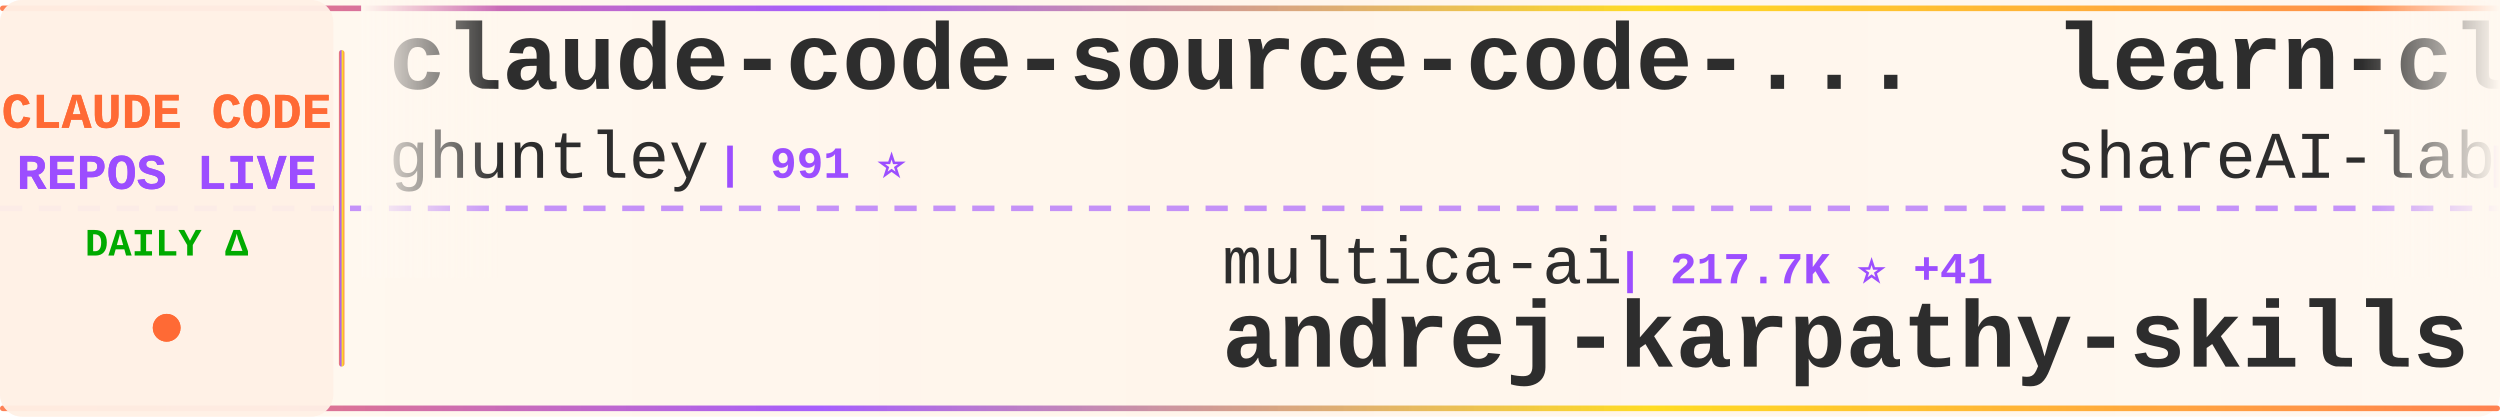
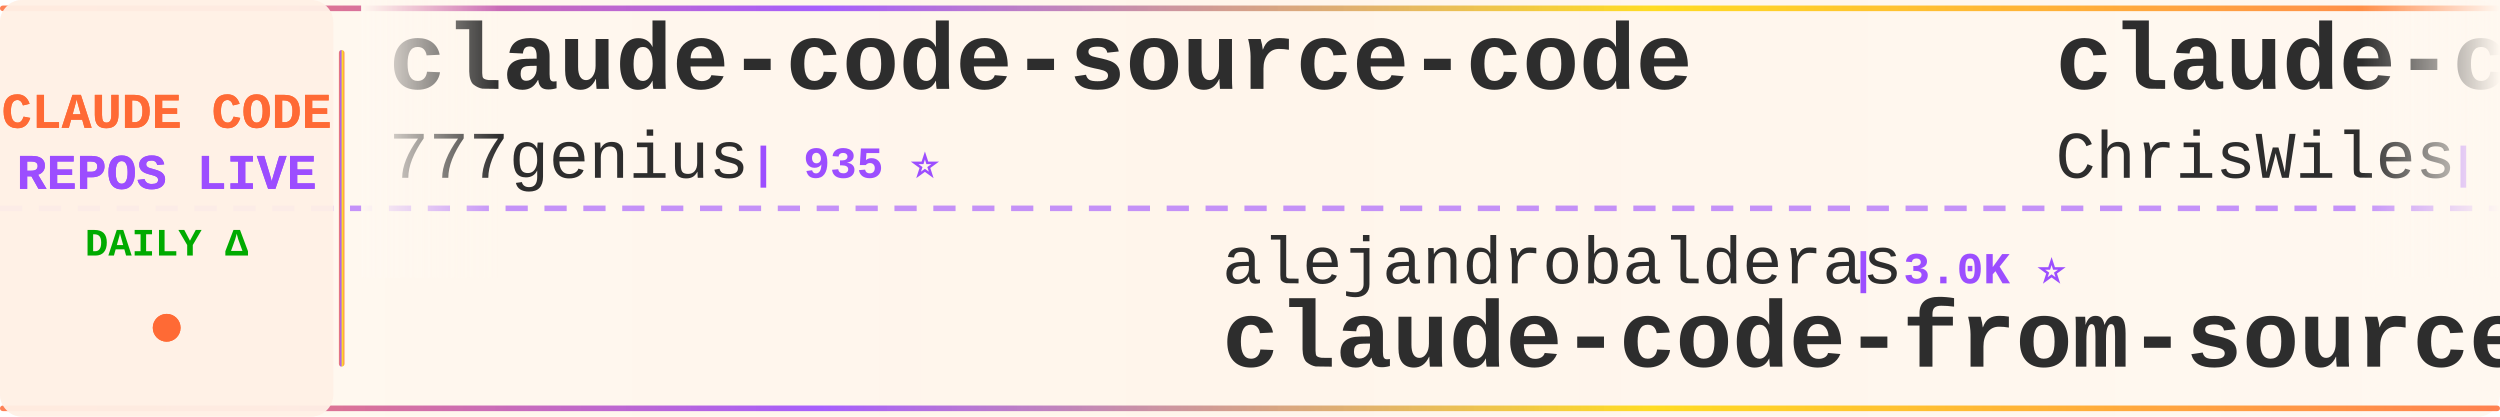
<svg xmlns="http://www.w3.org/2000/svg" width="900" height="150">
  <defs>
    <linearGradient id="tickerBg" x1="0%" y1="0%" x2="100%" y2="0%">
      <stop offset="0%" style="stop-color:#fff8f0;stop-opacity:0.98" />
      <stop offset="50%" style="stop-color:#fff5eb;stop-opacity:1" />
      <stop offset="100%" style="stop-color:#fff8f0;stop-opacity:0.98" />
    </linearGradient>
    <linearGradient id="borderGrad" x1="0%" y1="0%" x2="100%" y2="0%">
      <stop offset="0%" style="stop-color:#FF6B35;stop-opacity:0.85">
        <animate attributeName="stop-opacity" values="0.85;1;0.85" dur="2s" repeatCount="indefinite" />
      </stop>
      <stop offset="33%" style="stop-color:#9C4EFF;stop-opacity:0.9">
        <animate attributeName="stop-opacity" values="0.9;1;0.9" dur="2.2s" repeatCount="indefinite" />
      </stop>
      <stop offset="66%" style="stop-color:#FFD700;stop-opacity:0.85">
        <animate attributeName="stop-opacity" values="0.85;1;0.85" dur="1.8s" repeatCount="indefinite" />
      </stop>
      <stop offset="100%" style="stop-color:#FF6B35;stop-opacity:0.85">
        <animate attributeName="stop-opacity" values="0.85;1;0.85" dur="2s" repeatCount="indefinite" />
      </stop>
    </linearGradient>
    <filter id="textGlow">
      <feGaussianBlur stdDeviation="0.15" result="coloredBlur" />
      <feMerge>
        <feMergeNode in="coloredBlur" />
        <feMergeNode in="SourceGraphic" />
      </feMerge>
    </filter>
    <filter id="metricGlow">
      <feGaussianBlur stdDeviation="0.2" result="coloredBlur" />
      <feMerge>
        <feMergeNode in="coloredBlur" />
        <feMergeNode in="SourceGraphic" />
      </feMerge>
    </filter>
    <linearGradient id="leftFade" x1="0%" y1="0%" x2="100%" y2="0%">
      <stop offset="0%" style="stop-color:#fff8f0;stop-opacity:1" />
      <stop offset="100%" style="stop-color:#fff8f0;stop-opacity:0" />
    </linearGradient>
    <linearGradient id="rightFade" x1="0%" y1="0%" x2="100%" y2="0%">
      <stop offset="0%" style="stop-color:#fff8f0;stop-opacity:0" />
      <stop offset="100%" style="stop-color:#fff8f0;stop-opacity:1" />
    </linearGradient>
  </defs>
  <rect width="900" height="150" fill="url(#tickerBg)" rx="8" />
  <rect x="0" y="2" width="900" height="2" fill="url(#borderGrad)" rx="1" />
  <rect x="0" y="146" width="900" height="2" fill="url(#borderGrad)" rx="1" />
  <line x1="0" y1="75" x2="900" y2="75" stroke="#9C4EFF" stroke-width="2" stroke-dasharray="8 6" opacity="0.6" />
  <rect x="0" y="0" width="120" height="150" fill="#fff0e6" opacity="0.95" rx="8" />
  <text x="60" y="46" font-family="'Courier New', monospace" font-size="18" font-weight="bold" fill="#FF6B35" text-anchor="middle" filter="url(#textGlow)">
    CLAUDE CODE
  </text>
  <text x="60" y="68" font-family="'Courier New', monospace" font-size="18" font-weight="bold" fill="#9C4EFF" text-anchor="middle" filter="url(#textGlow)">
    REPOS LIVE
  </text>
  <text x="60" y="92" font-family="'Courier New', monospace" font-size="14" font-weight="bold" fill="#00aa00" text-anchor="middle">
    DAILY Δ
  </text>
  <circle cx="60" cy="118" r="5" fill="#FF6B35" filter="url(#metricGlow)">
    <animate attributeName="r" values="4;6;4" dur="1.5s" repeatCount="indefinite" />
    <animate attributeName="opacity" values="0.6;1;0.6" dur="1.5s" repeatCount="indefinite" />
  </circle>
  <rect x="122" y="18" width="2" height="114" fill="url(#borderGrad)" rx="1" />
  <clipPath id="tickerClip">
    <rect x="130" y="0" width="770" height="150" />
  </clipPath>
  <g clip-path="url(#tickerClip)">
    <g id="tickerItems">
      <animateTransform attributeName="transform" attributeType="XML" type="translate" from="0 0" to="-3000 0" dur="54s" repeatCount="indefinite" />
      <g transform="translate(0, 0)">
-         <text x="140" y="32" font-family="'Courier New', monospace" font-size="34" font-weight="bold" fill="#2d2d2d">claude-code-source-code-...</text>
-         <text x="140" y="64" font-family="'Courier New', monospace" font-size="24" font-weight="normal" fill="#2d2d2d" opacity="1.0">ghuntley</text>
-         <text x="258" y="64" font-family="'Courier New', monospace" font-size="16" font-weight="bold" fill="#9C4EFF"> | 991 ⭐</text>
+         <text x="140" y="32" font-family="'Courier New', monospace" font-size="34" font-weight="bold" fill="#2d2d2d">claude-code-source-code</text>
+         <text x="140" y="64" font-family="'Courier New', monospace" font-size="24" font-weight="normal" fill="#2d2d2d" opacity="1.0">777genius</text>
+         <text x="270" y="64" font-family="'Courier New', monospace" font-size="16" font-weight="bold" fill="#9C4EFF"> | 935 ⭐</text>
      </g>
      <g transform="translate(300, 0)">
-         <text x="140" y="102" font-family="'Courier New', monospace" font-size="24" font-weight="normal" fill="#2d2d2d" opacity="1.0">multica-ai</text>
-         <text x="282" y="102" font-family="'Courier New', monospace" font-size="16" font-weight="bold" fill="#9C4EFF"> | 217.7K ⭐ +41</text>
-         <text x="140" y="132" font-family="'Courier New', monospace" font-size="34" font-weight="bold" fill="#2d2d2d">andrej-karpathy-skills</text>
+         <text x="140" y="102" font-family="'Courier New', monospace" font-size="24" font-weight="normal" fill="#2d2d2d" opacity="1.0">alejandrobalderas</text>
+         <text x="366" y="102" font-family="'Courier New', monospace" font-size="16" font-weight="bold" fill="#9C4EFF"> | 3.0K ⭐</text>
+         <text x="140" y="132" font-family="'Courier New', monospace" font-size="34" font-weight="bold" fill="#2d2d2d">claude-code-from-source</text>
      </g>
      <g transform="translate(600, 0)">
-         <text x="140" y="32" font-family="'Courier New', monospace" font-size="34" font-weight="bold" fill="#2d2d2d">learn-claude-code</text>
-         <text x="140" y="64" font-family="'Courier New', monospace" font-size="24" font-weight="normal" fill="#2d2d2d" opacity="1.0">shareAI-lab</text>
-         <text x="294" y="64" font-family="'Courier New', monospace" font-size="16" font-weight="bold" fill="#9C4EFF"> | 78.2K ⭐ +1</text>
+         <text x="140" y="32" font-family="'Courier New', monospace" font-size="34" font-weight="bold" fill="#2d2d2d">claude-code-showcase</text>
+         <text x="140" y="64" font-family="'Courier New', monospace" font-size="24" font-weight="normal" fill="#2d2d2d" opacity="1.0">ChrisWiles</text>
+         <text x="282" y="64" font-family="'Courier New', monospace" font-size="16" font-weight="bold" fill="#9C4EFF"> | 6.1K ⭐</text>
      </g>
      <g transform="translate(900, 0)">
-         <text x="140" y="102" font-family="'Courier New', monospace" font-size="24" font-weight="normal" fill="#2d2d2d" opacity="1.0">hangsman</text>
-         <text x="258" y="102" font-family="'Courier New', monospace" font-size="16" font-weight="bold" fill="#9C4EFF"> | 797 ⭐</text>
-         <text x="140" y="132" font-family="'Courier New', monospace" font-size="34" font-weight="bold" fill="#2d2d2d">claude-code-source</text>
-       </g>
-       <g transform="translate(1200, 0)">
-         <text x="140" y="32" font-family="'Courier New', monospace" font-size="34" font-weight="bold" fill="#2d2d2d">claude-code-tudou</text>
-         <text x="140" y="64" font-family="'Courier New', monospace" font-size="24" font-weight="normal" fill="#2d2d2d" opacity="1.0">AICoderTudou</text>
-         <text x="306" y="64" font-family="'Courier New', monospace" font-size="16" font-weight="bold" fill="#9C4EFF"> | 493 ⭐</text>
-       </g>
-       <g transform="translate(1500, 0)">
-         <text x="140" y="102" font-family="'Courier New', monospace" font-size="24" font-weight="normal" fill="#2d2d2d" opacity="1.0">guanshan</text>
-         <text x="258" y="102" font-family="'Courier New', monospace" font-size="16" font-weight="bold" fill="#9C4EFF"> | 60 ⭐</text>
-         <text x="140" y="132" font-family="'Courier New', monospace" font-size="34" font-weight="bold" fill="#2d2d2d">ClaudeCode</text>
-       </g>
-       <g transform="translate(1800, 0)">
-         <text x="140" y="32" font-family="'Courier New', monospace" font-size="34" font-weight="bold" fill="#2d2d2d">Dive-into-Claude-Code</text>
-         <text x="140" y="64" font-family="'Courier New', monospace" font-size="24" font-weight="normal" fill="#2d2d2d" opacity="1.0">VILA-Lab</text>
-         <text x="258" y="64" font-family="'Courier New', monospace" font-size="16" font-weight="bold" fill="#9C4EFF"> | 2.2K ⭐</text>
-       </g>
-       <g transform="translate(2100, 0)">
-         <text x="140" y="102" font-family="'Courier New', monospace" font-size="24" font-weight="normal" fill="#2d2d2d" opacity="1.0">Maciek-roboblog</text>
-         <text x="342" y="102" font-family="'Courier New', monospace" font-size="16" font-weight="bold" fill="#9C4EFF"> | 8.7K ⭐ +1</text>
-         <text x="140" y="132" font-family="'Courier New', monospace" font-size="34" font-weight="bold" fill="#2d2d2d">Claude-Code-Usage-Monito...</text>
-       </g>
-       <g transform="translate(2400, 0)">
-         <text x="140" y="32" font-family="'Courier New', monospace" font-size="34" font-weight="bold" fill="#2d2d2d">awesome-claude-code</text>
-         <text x="140" y="64" font-family="'Courier New', monospace" font-size="24" font-weight="normal" fill="#2d2d2d" opacity="1.0">jqueryscript</text>
-         <text x="306" y="64" font-family="'Courier New', monospace" font-size="16" font-weight="bold" fill="#9C4EFF"> | 525 ⭐</text>
-       </g>
-       <g transform="translate(2700, 0)">
        <text x="140" y="102" font-family="'Courier New', monospace" font-size="24" font-weight="normal" fill="#2d2d2d" opacity="1.0">ccplugins</text>
        <text x="270" y="102" font-family="'Courier New', monospace" font-size="16" font-weight="bold" fill="#9C4EFF"> | 970 ⭐</text>
        <text x="140" y="132" font-family="'Courier New', monospace" font-size="34" font-weight="bold" fill="#2d2d2d">awesome-claude-code-plug...</text>
      </g>
+       <g transform="translate(1200, 0)">
+         <text x="140" y="32" font-family="'Courier New', monospace" font-size="34" font-weight="bold" fill="#2d2d2d">claude-code-cli</text>
+         <text x="140" y="64" font-family="'Courier New', monospace" font-size="24" font-weight="normal" fill="#2d2d2d" opacity="1.0">huangserva</text>
+         <text x="282" y="64" font-family="'Courier New', monospace" font-size="16" font-weight="bold" fill="#9C4EFF"> | 629 ⭐</text>
+       </g>
+       <g transform="translate(1500, 0)">
+         <text x="140" y="102" font-family="'Courier New', monospace" font-size="24" font-weight="normal" fill="#2d2d2d" opacity="1.0">disler</text>
+         <text x="234" y="102" font-family="'Courier New', monospace" font-size="16" font-weight="bold" fill="#9C4EFF"> | 1.7K ⭐</text>
+         <text x="140" y="132" font-family="'Courier New', monospace" font-size="34" font-weight="bold" fill="#2d2d2d">pi-vs-claude-code</text>
+       </g>
+       <g transform="translate(1800, 0)">
+         <text x="140" y="32" font-family="'Courier New', monospace" font-size="34" font-weight="bold" fill="#2d2d2d">claude-code-video-toolki...</text>
+         <text x="140" y="64" font-family="'Courier New', monospace" font-size="24" font-weight="normal" fill="#2d2d2d" opacity="1.0">digitalsamba</text>
+         <text x="306" y="64" font-family="'Courier New', monospace" font-size="16" font-weight="bold" fill="#9C4EFF"> | 2.2K ⭐ +3</text>
+       </g>
+       <g transform="translate(2100, 0)">
+         <text x="140" y="102" font-family="'Courier New', monospace" font-size="24" font-weight="normal" fill="#2d2d2d" opacity="1.0">andrew-kramer-inno</text>
+         <text x="378" y="102" font-family="'Courier New', monospace" font-size="16" font-weight="bold" fill="#9C4EFF"> | 593 ⭐</text>
+         <text x="140" y="132" font-family="'Courier New', monospace" font-size="34" font-weight="bold" fill="#2d2d2d">claude-code-source-build</text>
+       </g>
+       <g transform="translate(2400, 0)">
+         <text x="140" y="32" font-family="'Courier New', monospace" font-size="34" font-weight="bold" fill="#2d2d2d">claude-coder</text>
+         <text x="140" y="64" font-family="'Courier New', monospace" font-size="24" font-weight="normal" fill="#2d2d2d" opacity="1.0">kodu-ai</text>
+         <text x="246" y="64" font-family="'Courier New', monospace" font-size="16" font-weight="bold" fill="#9C4EFF"> | 5.2K ⭐</text>
+       </g>
+       <g transform="translate(2700, 0)">
+         <text x="140" y="102" font-family="'Courier New', monospace" font-size="24" font-weight="normal" fill="#2d2d2d" opacity="1.0">Yuyz0112</text>
+         <text x="258" y="102" font-family="'Courier New', monospace" font-size="16" font-weight="bold" fill="#9C4EFF"> | 2.4K ⭐</text>
+         <text x="140" y="132" font-family="'Courier New', monospace" font-size="34" font-weight="bold" fill="#2d2d2d">claude-code-reverse</text>
+       </g>
      <g transform="translate(3000, 0)">
-         <text x="140" y="32" font-family="'Courier New', monospace" font-size="34" font-weight="bold" fill="#2d2d2d">claude-code-source-code-...</text>
-         <text x="140" y="64" font-family="'Courier New', monospace" font-size="24" font-weight="normal" fill="#2d2d2d" opacity="1.0">ghuntley</text>
-         <text x="258" y="64" font-family="'Courier New', monospace" font-size="16" font-weight="bold" fill="#9C4EFF"> | 991 ⭐</text>
+         <text x="140" y="32" font-family="'Courier New', monospace" font-size="34" font-weight="bold" fill="#2d2d2d">claude-code-source-code</text>
+         <text x="140" y="64" font-family="'Courier New', monospace" font-size="24" font-weight="normal" fill="#2d2d2d" opacity="1.0">777genius</text>
+         <text x="270" y="64" font-family="'Courier New', monospace" font-size="16" font-weight="bold" fill="#9C4EFF"> | 935 ⭐</text>
      </g>
      <g transform="translate(3300, 0)">
-         <text x="140" y="102" font-family="'Courier New', monospace" font-size="24" font-weight="normal" fill="#2d2d2d" opacity="1.0">multica-ai</text>
-         <text x="282" y="102" font-family="'Courier New', monospace" font-size="16" font-weight="bold" fill="#9C4EFF"> | 217.7K ⭐ +41</text>
-         <text x="140" y="132" font-family="'Courier New', monospace" font-size="34" font-weight="bold" fill="#2d2d2d">andrej-karpathy-skills</text>
+         <text x="140" y="102" font-family="'Courier New', monospace" font-size="24" font-weight="normal" fill="#2d2d2d" opacity="1.0">alejandrobalderas</text>
+         <text x="366" y="102" font-family="'Courier New', monospace" font-size="16" font-weight="bold" fill="#9C4EFF"> | 3.0K ⭐</text>
+         <text x="140" y="132" font-family="'Courier New', monospace" font-size="34" font-weight="bold" fill="#2d2d2d">claude-code-from-source</text>
      </g>
      <g transform="translate(3600, 0)">
-         <text x="140" y="32" font-family="'Courier New', monospace" font-size="34" font-weight="bold" fill="#2d2d2d">learn-claude-code</text>
-         <text x="140" y="64" font-family="'Courier New', monospace" font-size="24" font-weight="normal" fill="#2d2d2d" opacity="1.0">shareAI-lab</text>
-         <text x="294" y="64" font-family="'Courier New', monospace" font-size="16" font-weight="bold" fill="#9C4EFF"> | 78.2K ⭐ +1</text>
+         <text x="140" y="32" font-family="'Courier New', monospace" font-size="34" font-weight="bold" fill="#2d2d2d">claude-code-showcase</text>
+         <text x="140" y="64" font-family="'Courier New', monospace" font-size="24" font-weight="normal" fill="#2d2d2d" opacity="1.0">ChrisWiles</text>
+         <text x="282" y="64" font-family="'Courier New', monospace" font-size="16" font-weight="bold" fill="#9C4EFF"> | 6.1K ⭐</text>
      </g>
      <g transform="translate(3900, 0)">
-         <text x="140" y="102" font-family="'Courier New', monospace" font-size="24" font-weight="normal" fill="#2d2d2d" opacity="1.0">hangsman</text>
-         <text x="258" y="102" font-family="'Courier New', monospace" font-size="16" font-weight="bold" fill="#9C4EFF"> | 797 ⭐</text>
-         <text x="140" y="132" font-family="'Courier New', monospace" font-size="34" font-weight="bold" fill="#2d2d2d">claude-code-source</text>
+         <text x="140" y="102" font-family="'Courier New', monospace" font-size="24" font-weight="normal" fill="#2d2d2d" opacity="1.0">ccplugins</text>
+         <text x="270" y="102" font-family="'Courier New', monospace" font-size="16" font-weight="bold" fill="#9C4EFF"> | 970 ⭐</text>
+         <text x="140" y="132" font-family="'Courier New', monospace" font-size="34" font-weight="bold" fill="#2d2d2d">awesome-claude-code-plug...</text>
      </g>
    </g>
  </g>
  <rect x="130" y="0" width="50" height="100" fill="url(#leftFade)" />
  <rect x="850" y="0" width="50" height="100" fill="url(#rightFade)" />
</svg>
